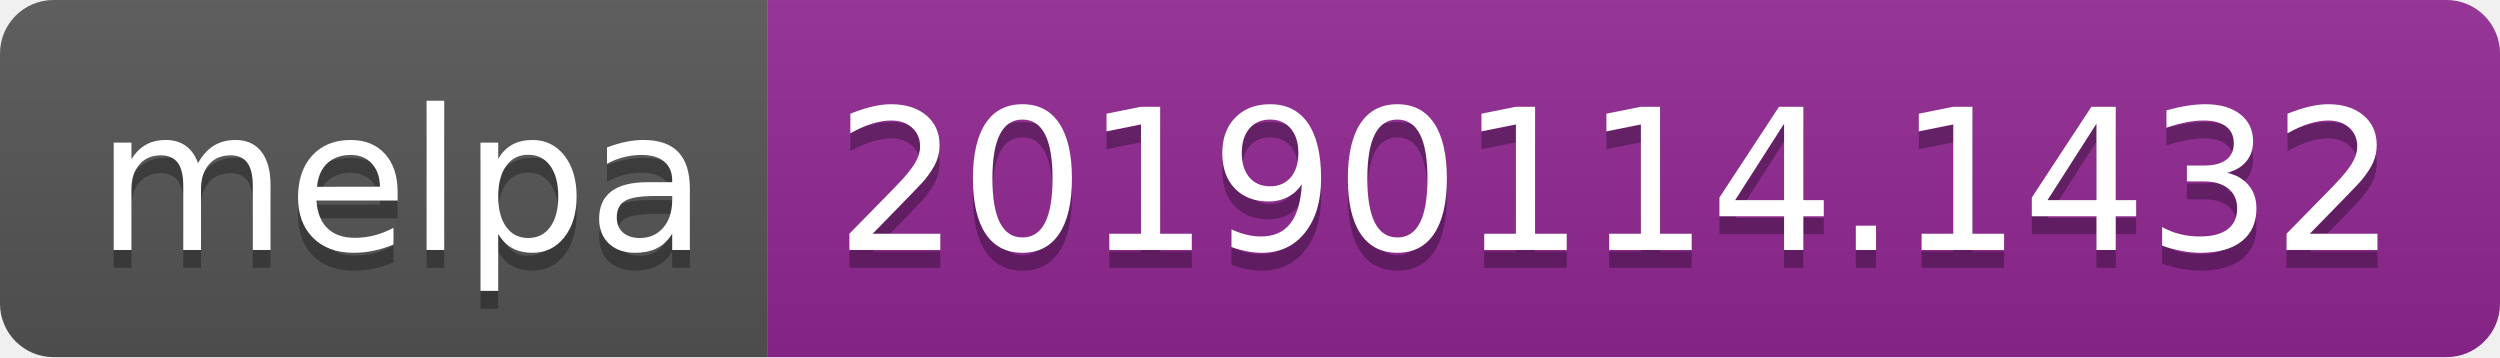
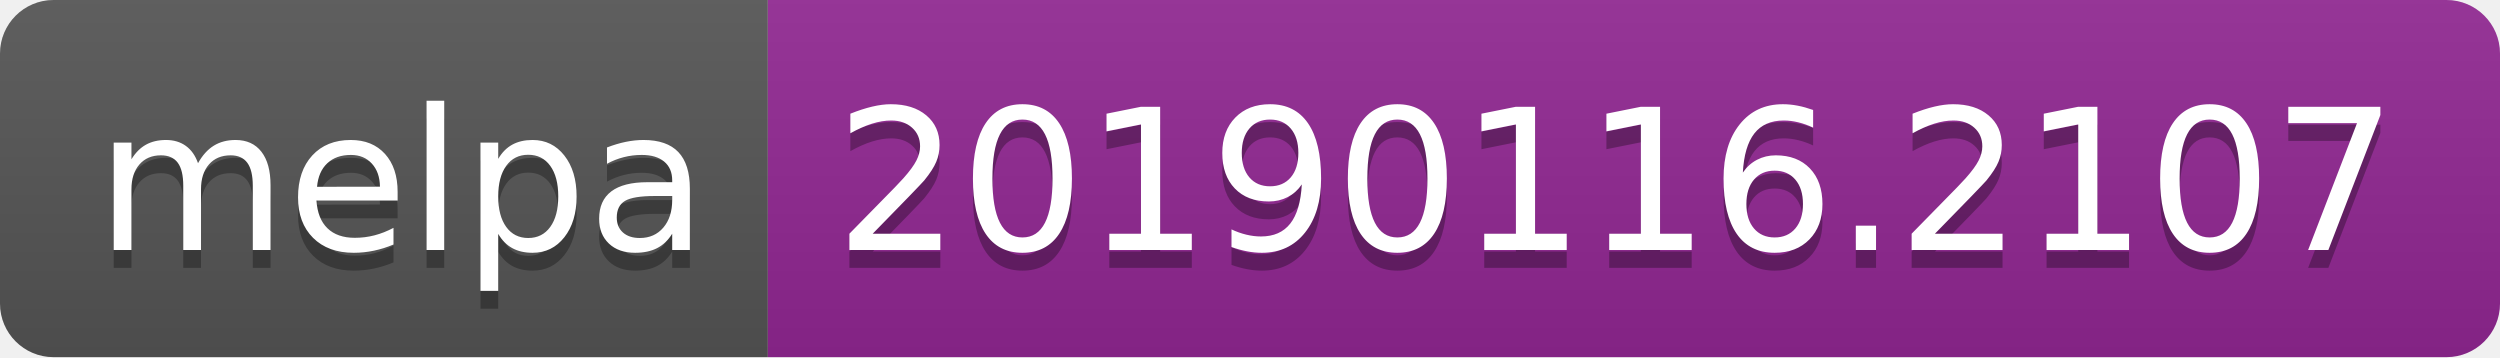
<svg xmlns="http://www.w3.org/2000/svg" width="140" height="20">
  <linearGradient id="b" x2="0" y2="100%">
    <stop offset="0" stop-color="#bbb" stop-opacity=".1" />
    <stop offset="1" stop-opacity=".1" />
  </linearGradient>
  <clipPath id="a">
    <rect width="140" height="20" rx="3" fill="#fff" />
  </clipPath>
  <g clip-path="url(#a)">
    <path fill="#555" d="M0 0h43v20H0z" />
    <path fill="#922793" d="M43 0h97v20H43z" />
    <path fill="url(#b)" d="M0 0h140v20H0z" />
  </g>
  <g fill="#fff" text-anchor="middle" font-family="DejaVu Sans,Verdana,Geneva,sans-serif" font-size="110">
    <text x="225" y="150" fill="#010101" fill-opacity=".3" transform="scale(.1)" textLength="330">melpa</text>
    <text x="225" y="140" transform="scale(.1)" textLength="330">melpa</text>
-     <text x="905" y="150" fill="#010101" fill-opacity=".3" transform="scale(.1)" textLength="870">20190114.1432</text>
-     <text x="905" y="140" transform="scale(.1)" textLength="870">20190114.1432</text>
+     <text x="905" y="150" fill="#010101" fill-opacity=".3" transform="scale(.1)" textLength="870">20190116.2107</text>
+     <text x="905" y="140" transform="scale(.1)" textLength="870">20190116.2107</text>
  </g>
</svg>
